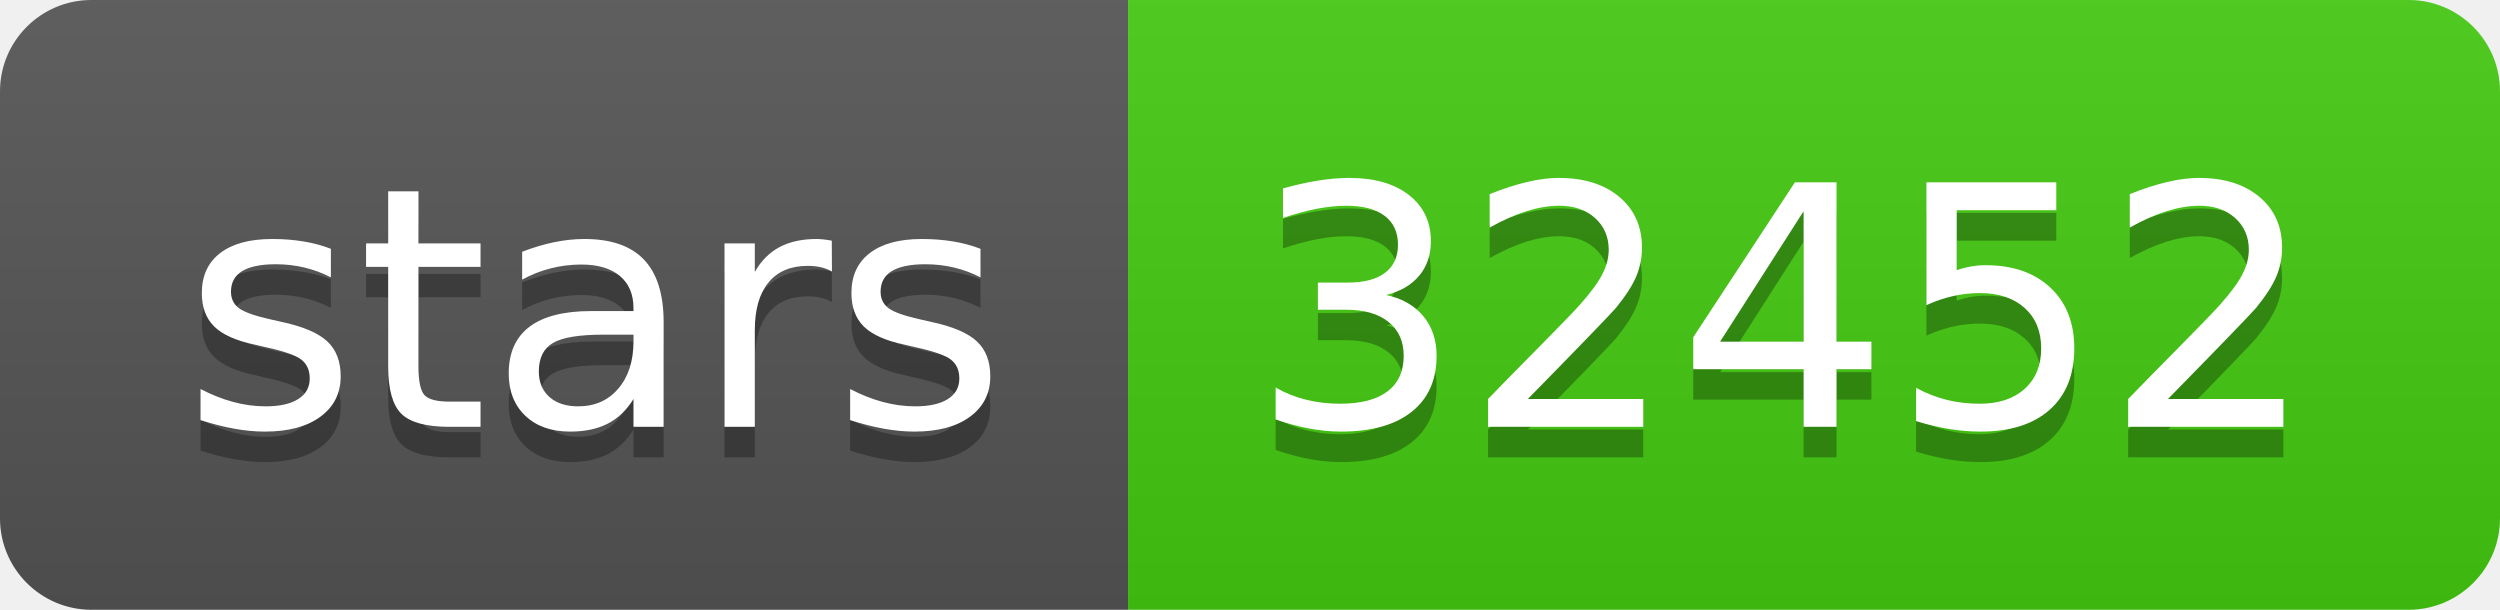
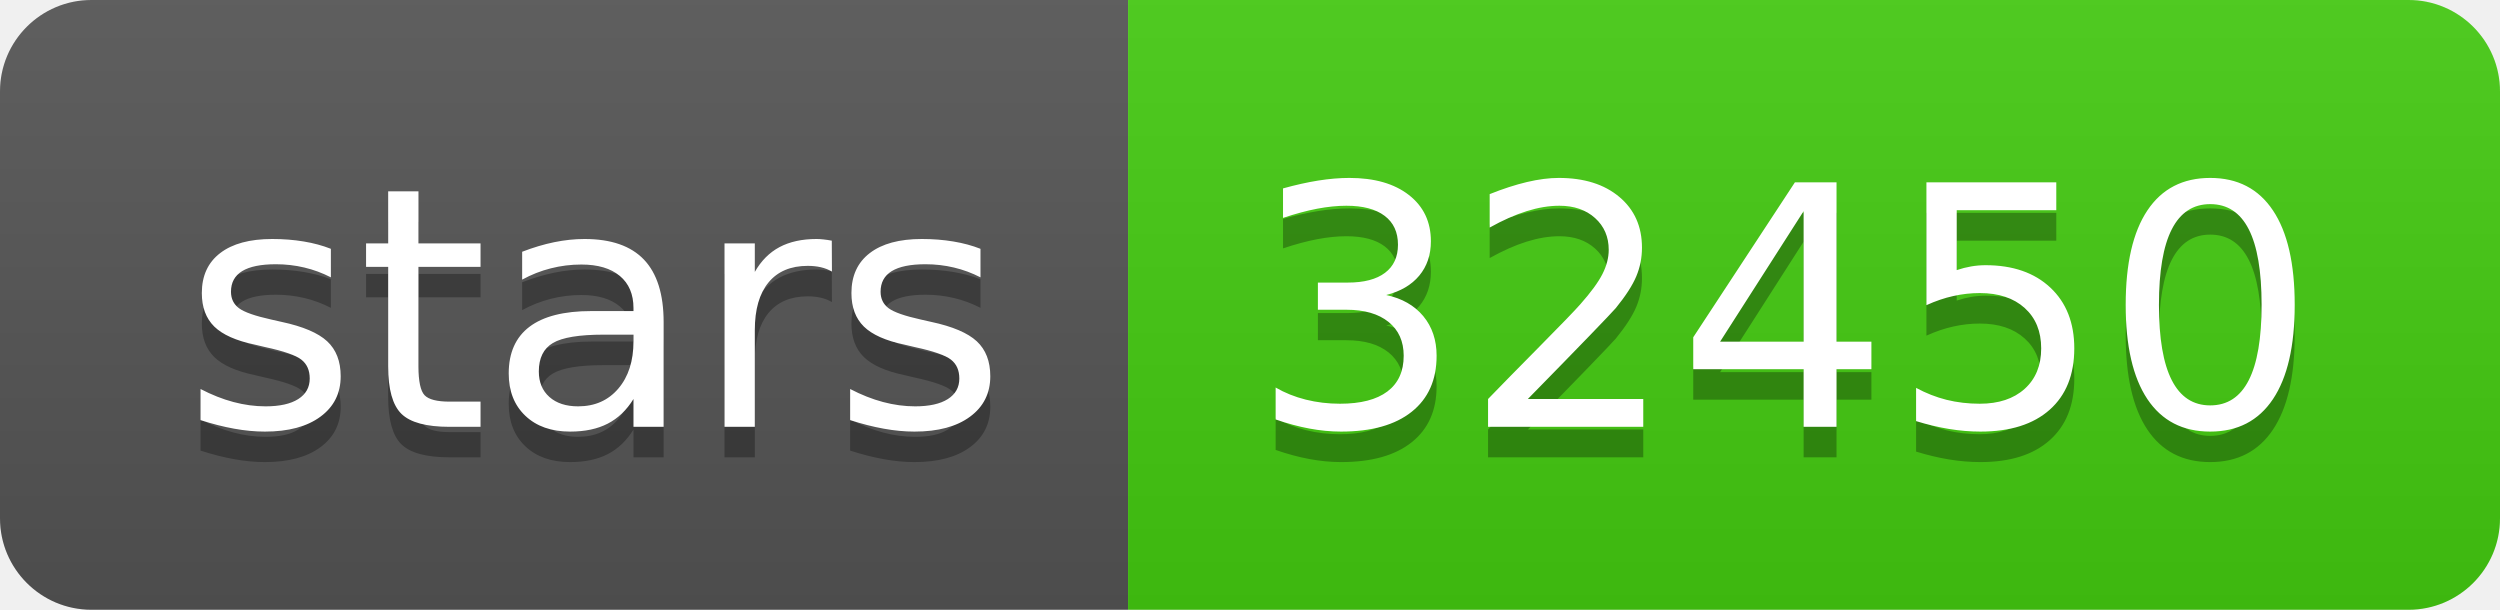
- <svg xmlns="http://www.w3.org/2000/svg" width="82" height="20" role="img" aria-label="stars: 32452">
+ <svg xmlns="http://www.w3.org/2000/svg" width="82" height="20" role="img" aria-label="stars: 32450">
  <linearGradient id="s" x2="0" y2="100%">
    <stop offset="0" stop-color="#bbb" stop-opacity=".1" />
    <stop offset="1" stop-opacity=".1" />
  </linearGradient>
  <clipPath id="r">
    <rect width="82" height="20" rx="3" fill="#fff" />
  </clipPath>
  <g clip-path="url(#r)">
    <rect width="37" height="20" fill="#555" />
    <rect x="37" width="45" height="20" fill="#4c1" />
    <rect width="82" height="20" fill="url(#s)" />
  </g>
  <g fill="#fff" text-anchor="middle" font-family="Verdana,Geneva,DejaVu Sans,sans-serif" text-rendering="geometricPrecision" font-size="110">
    <text aria-hidden="true" x="195" y="150" fill="#010101" fill-opacity=".3" transform="scale(.1)" textLength="270">stars</text>
    <text x="195" y="140" transform="scale(.1)" fill="#fff" textLength="270">stars</text>
-     <text aria-hidden="true" x="585" y="150" fill="#010101" fill-opacity=".3" transform="scale(.1)" textLength="350">32452</text>
-     <text x="585" y="140" transform="scale(.1)" fill="#fff" textLength="350">32452</text>
+     <text aria-hidden="true" x="585" y="150" fill="#010101" fill-opacity=".3" transform="scale(.1)" textLength="350">32450</text>
+     <text x="585" y="140" transform="scale(.1)" fill="#fff" textLength="350">32450</text>
  </g>
</svg>
